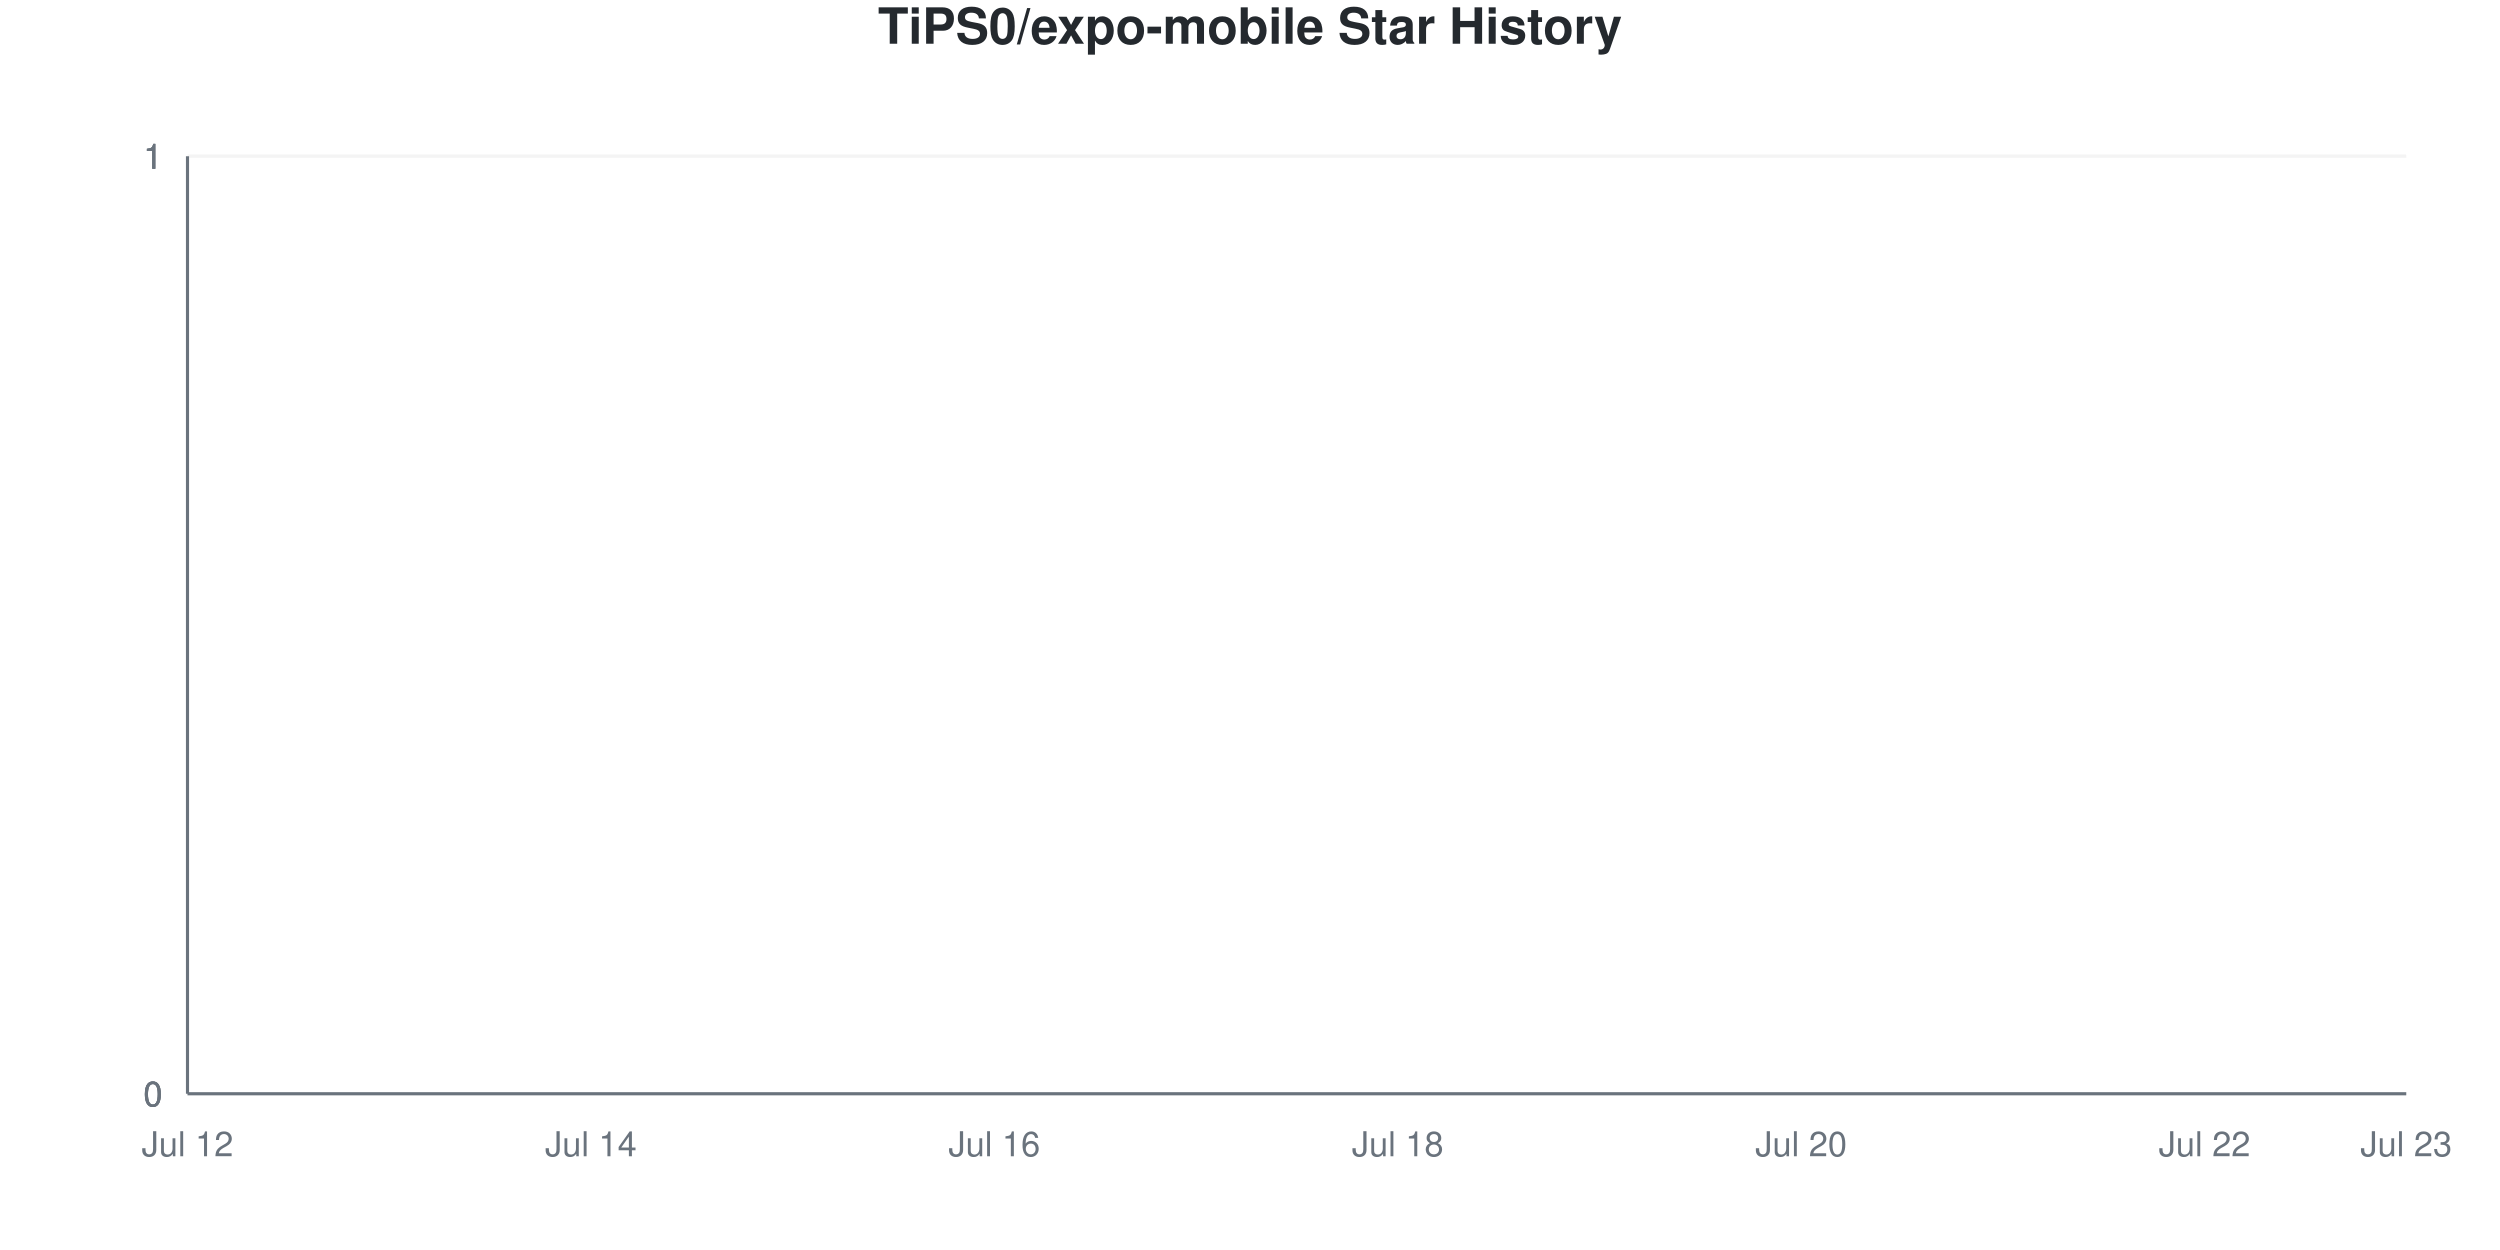
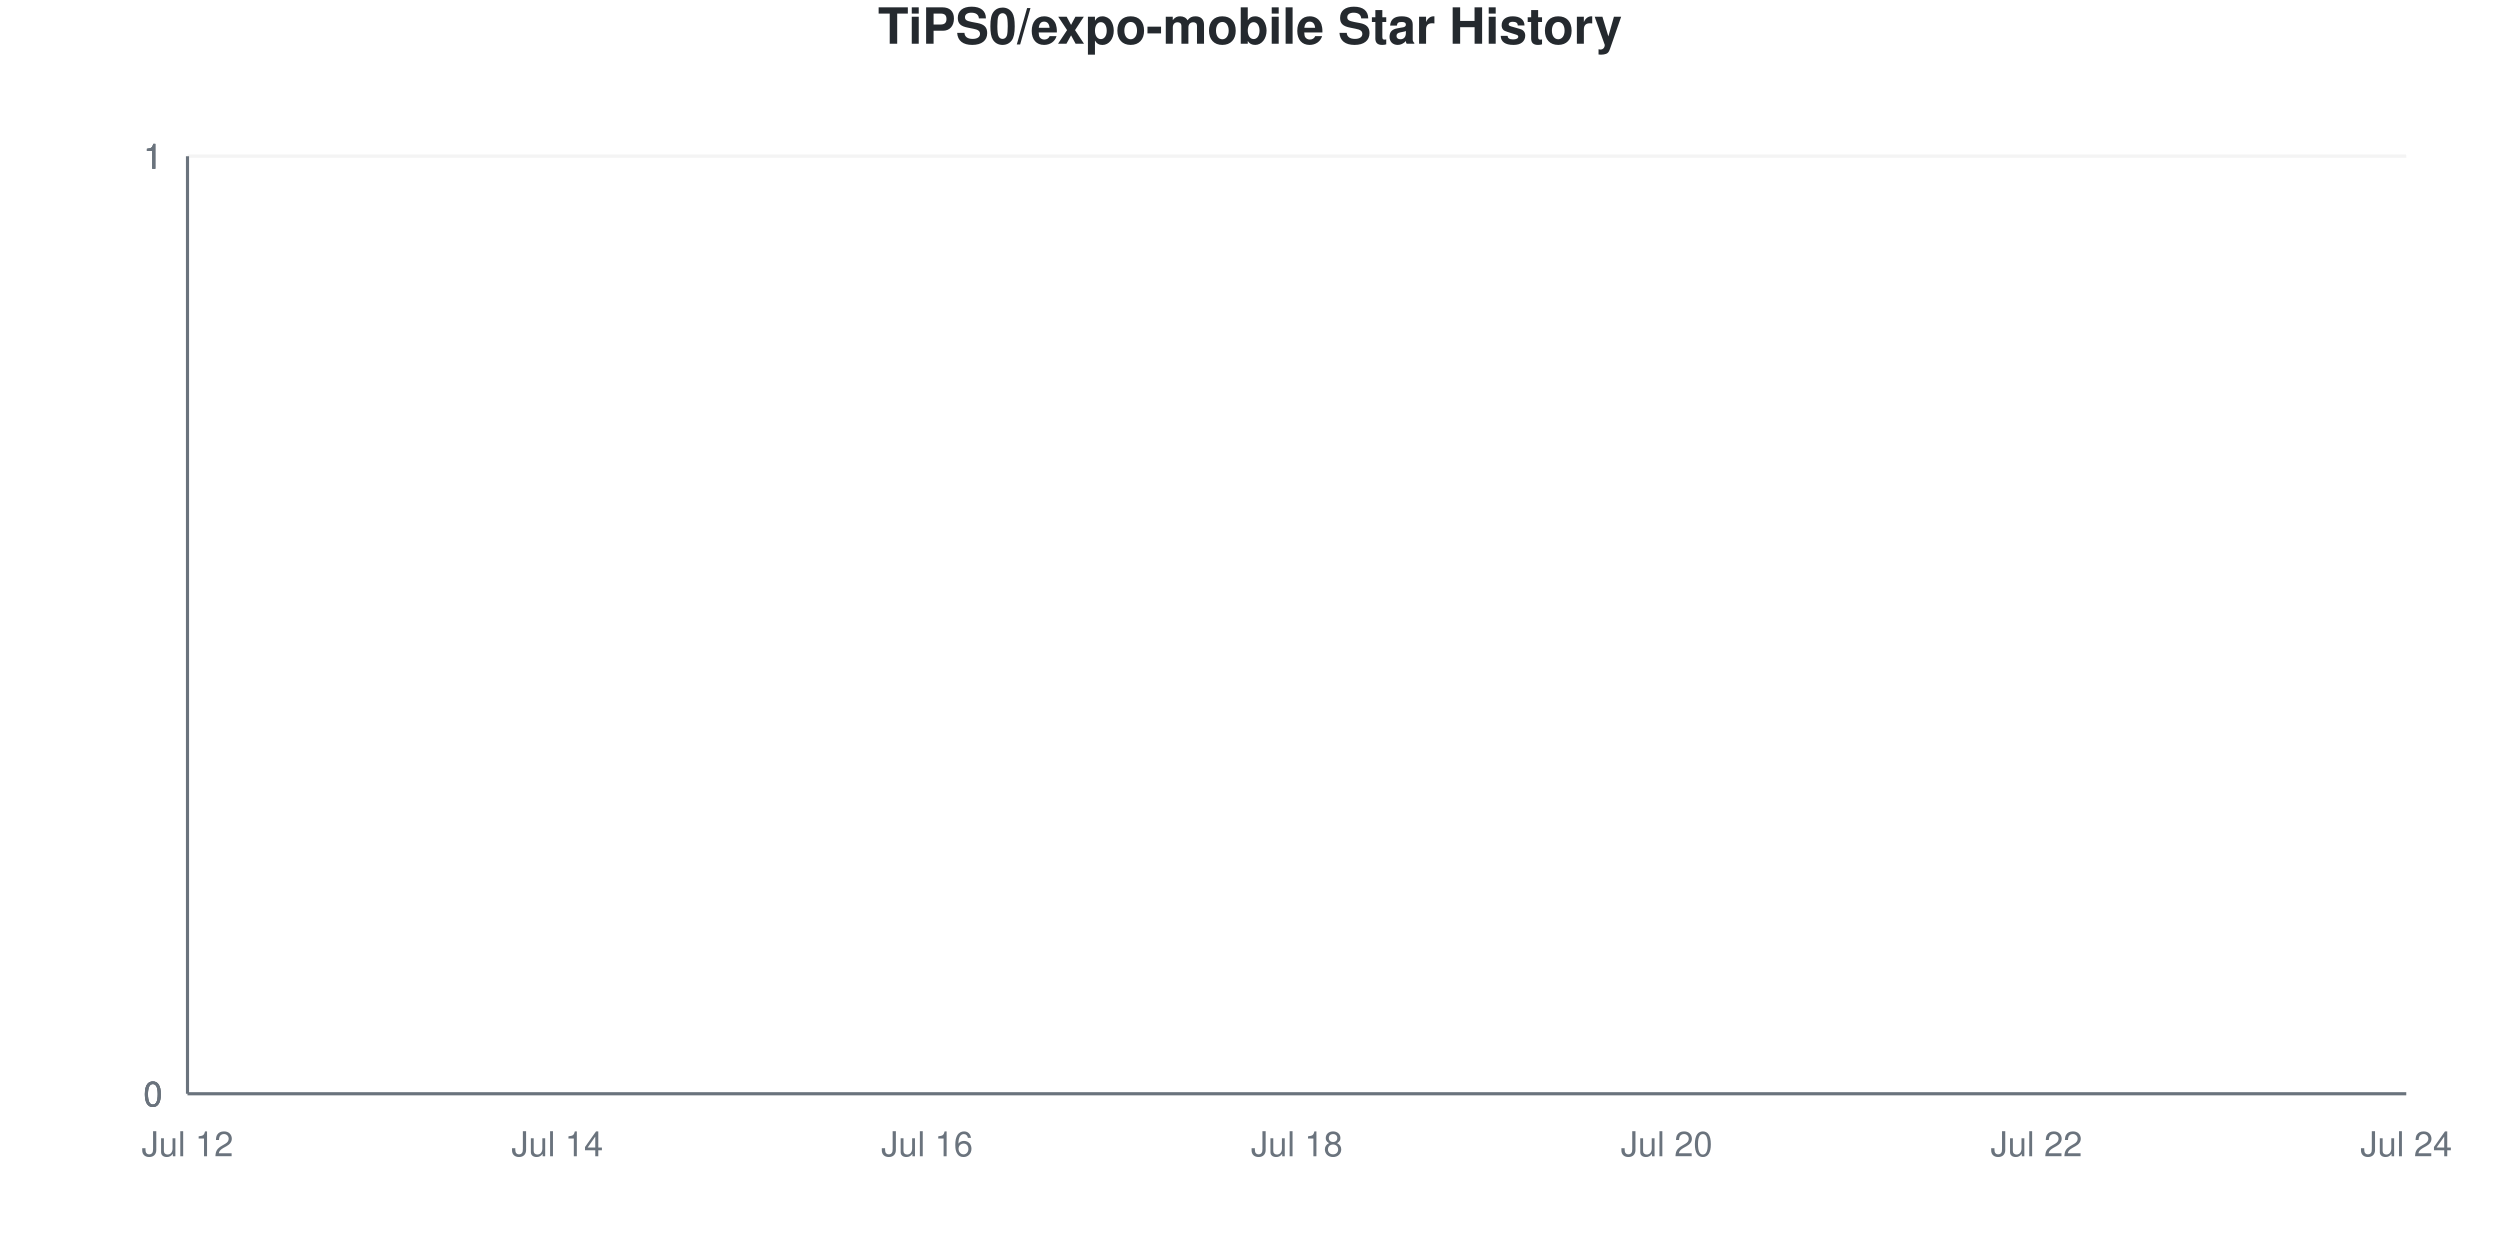
<svg xmlns="http://www.w3.org/2000/svg" viewBox="0 0 800 400" width="800" height="400">
  <style>
    @keyframes drawLine {
      to { stroke-dashoffset: 0; }
    }
    @keyframes fadeInPoint {
      from { opacity: 0; }
      to { opacity: 1; }
    }
    .data-line-0 {
      stroke-dasharray: 1065;
      stroke-dashoffset: 1065;
      animation: drawLine 2s ease-out forwards;
    }
    .data-point {
      opacity: 0;
      animation: fadeInPoint 0.5s ease-out forwards;
    }
    .chart-bg { fill: #fff; }
    .chart-text { fill: #24292e; }
    .chart-muted { fill: #6a737d; }
    .chart-grid { stroke: #eee; }
    .chart-axis { stroke: #6a737d; }
    @media (prefers-color-scheme: dark) {
      .chart-bg { fill: #0d1117; }
      .chart-text { fill: #e6edf3; }
      .chart-muted { fill: #8b949e; }
      .chart-grid { stroke: #21262d; }
      .chart-axis { stroke: #8b949e; }
    }
  </style>
  <rect width="800" height="400" class="chart-bg" />
  <text x="400" y="14" text-anchor="middle" class="chart-text" font-size="16" font-weight="bold" font-family="-apple-system, BlinkMacSystemFont, 'Segoe UI', Helvetica, Arial, sans-serif">TiPS0/expo-mobile Star History</text>
  <g class="grid">
    <line x1="60" y1="350" x2="770" y2="350" class="chart-grid" stroke-opacity="0.3" />
    <text x="52" y="354" text-anchor="end" class="chart-muted" font-size="11" font-family="-apple-system, BlinkMacSystemFont, 'Segoe UI', Helvetica, Arial, sans-serif">0</text>
    <line x1="60" y1="350" x2="770" y2="350" class="chart-grid" stroke-opacity="0.3" />
    <text x="52" y="354" text-anchor="end" class="chart-muted" font-size="11" font-family="-apple-system, BlinkMacSystemFont, 'Segoe UI', Helvetica, Arial, sans-serif">0</text>
    <line x1="60" y1="350" x2="770" y2="350" class="chart-grid" stroke-opacity="0.3" />
    <text x="52" y="354" text-anchor="end" class="chart-muted" font-size="11" font-family="-apple-system, BlinkMacSystemFont, 'Segoe UI', Helvetica, Arial, sans-serif">0</text>
    <line x1="60" y1="50" x2="770" y2="50" class="chart-grid" stroke-opacity="0.3" />
    <text x="52" y="54" text-anchor="end" class="chart-muted" font-size="11" font-family="-apple-system, BlinkMacSystemFont, 'Segoe UI', Helvetica, Arial, sans-serif">1</text>
    <line x1="60" y1="50" x2="770" y2="50" class="chart-grid" stroke-opacity="0.3" />
    <text x="52" y="54" text-anchor="end" class="chart-muted" font-size="11" font-family="-apple-system, BlinkMacSystemFont, 'Segoe UI', Helvetica, Arial, sans-serif">1</text>
    <line x1="60" y1="50" x2="770" y2="50" class="chart-grid" stroke-opacity="0.3" />
    <text x="52" y="54" text-anchor="end" class="chart-muted" font-size="11" font-family="-apple-system, BlinkMacSystemFont, 'Segoe UI', Helvetica, Arial, sans-serif">1</text>
  </g>
  <g class="milestones">
    
  </g>
  <g class="x-axis">
    <text x="60" y="370" text-anchor="middle" class="chart-muted" font-size="11" font-family="-apple-system, BlinkMacSystemFont, 'Segoe UI', Helvetica, Arial, sans-serif">Jul 12</text>
-     <text x="189.091" y="370" text-anchor="middle" class="chart-muted" font-size="11" font-family="-apple-system, BlinkMacSystemFont, 'Segoe UI', Helvetica, Arial, sans-serif">Jul 14</text>
-     <text x="318.182" y="370" text-anchor="middle" class="chart-muted" font-size="11" font-family="-apple-system, BlinkMacSystemFont, 'Segoe UI', Helvetica, Arial, sans-serif">Jul 16</text>
-     <text x="447.273" y="370" text-anchor="middle" class="chart-muted" font-size="11" font-family="-apple-system, BlinkMacSystemFont, 'Segoe UI', Helvetica, Arial, sans-serif">Jul 18</text>
-     <text x="576.364" y="370" text-anchor="middle" class="chart-muted" font-size="11" font-family="-apple-system, BlinkMacSystemFont, 'Segoe UI', Helvetica, Arial, sans-serif">Jul 20</text>
-     <text x="705.455" y="370" text-anchor="middle" class="chart-muted" font-size="11" font-family="-apple-system, BlinkMacSystemFont, 'Segoe UI', Helvetica, Arial, sans-serif">Jul 22</text>
-     <text x="770" y="370" text-anchor="middle" class="chart-muted" font-size="11" font-family="-apple-system, BlinkMacSystemFont, 'Segoe UI', Helvetica, Arial, sans-serif">Jul 23</text>
+     <text x="178.333" y="370" text-anchor="middle" class="chart-muted" font-size="11" font-family="-apple-system, BlinkMacSystemFont, 'Segoe UI', Helvetica, Arial, sans-serif">Jul 14</text>
+     <text x="296.667" y="370" text-anchor="middle" class="chart-muted" font-size="11" font-family="-apple-system, BlinkMacSystemFont, 'Segoe UI', Helvetica, Arial, sans-serif">Jul 16</text>
+     <text x="415" y="370" text-anchor="middle" class="chart-muted" font-size="11" font-family="-apple-system, BlinkMacSystemFont, 'Segoe UI', Helvetica, Arial, sans-serif">Jul 18</text>
+     <text x="533.333" y="370" text-anchor="middle" class="chart-muted" font-size="11" font-family="-apple-system, BlinkMacSystemFont, 'Segoe UI', Helvetica, Arial, sans-serif">Jul 20</text>
+     <text x="651.667" y="370" text-anchor="middle" class="chart-muted" font-size="11" font-family="-apple-system, BlinkMacSystemFont, 'Segoe UI', Helvetica, Arial, sans-serif">Jul 22</text>
+     <text x="770" y="370" text-anchor="middle" class="chart-muted" font-size="11" font-family="-apple-system, BlinkMacSystemFont, 'Segoe UI', Helvetica, Arial, sans-serif">Jul 24</text>
  </g>
  <line x1="60" y1="50" x2="60" y2="350" class="chart-axis" stroke-width="1" />
  <line x1="60" y1="350" x2="770" y2="350" class="chart-axis" stroke-width="1" />
-   <path d="M60,350 L60,350 C81.515,350 103.03,350 124.545,350 C146.061,350 167.576,350 189.091,350 C210.606,350 232.121,350 253.636,350 C275.152,350 296.667,350 318.182,350 C339.697,350 361.212,350 382.727,350 C404.242,350 425.758,350 447.273,350 C468.788,350 490.303,350 511.818,350 C533.333,350 554.848,350 576.364,350 C597.879,350 619.394,350 640.909,350 C662.424,350 683.939,350 705.455,350 C726.97,350 748.485,350 770,350 L770,350 L60,350 Z" fill="#dfb317" fill-opacity="0.1" />
-   <path d="M60,350 L60,350 C81.515,350 103.03,350 124.545,350 C146.061,350 167.576,350 189.091,350 C210.606,350 232.121,350 253.636,350 C275.152,350 296.667,350 318.182,350 C339.697,350 361.212,350 382.727,350 C404.242,350 425.758,350 447.273,350 C468.788,350 490.303,350 511.818,350 C533.333,350 554.848,350 576.364,350 C597.879,350 619.394,350 640.909,350 C662.424,350 683.939,350 705.455,350 C726.97,350 748.485,350 770,350" fill="none" stroke="#dfb317" stroke-width="2.5" class="data-line-0" />
+   <path d="M60,350 L60,350 C79.722,350 99.444,350 119.167,350 C138.889,350 158.611,350 178.333,350 C198.056,350 217.778,350 237.5,350 C257.222,350 276.944,350 296.667,350 C316.389,350 336.111,350 355.833,350 C375.556,350 395.278,350 415,350 C434.722,350 454.444,350 474.167,350 C493.889,350 513.611,350 533.333,350 C553.056,350 572.778,350 592.5,350 C612.222,350 631.944,350 651.667,350 C671.389,350 691.111,350 710.833,350 C730.556,350 750.278,350 770,350 L770,350 L60,350 Z" fill="#dfb317" fill-opacity="0.1" />
+   <path d="M60,350 L60,350 C79.722,350 99.444,350 119.167,350 C138.889,350 158.611,350 178.333,350 C198.056,350 217.778,350 237.5,350 C257.222,350 276.944,350 296.667,350 C316.389,350 336.111,350 355.833,350 C375.556,350 395.278,350 415,350 C434.722,350 454.444,350 474.167,350 C493.889,350 513.611,350 533.333,350 C553.056,350 572.778,350 592.5,350 C612.222,350 631.944,350 651.667,350 C671.389,350 691.111,350 710.833,350 C730.556,350 750.278,350 770,350" fill="none" stroke="#dfb317" stroke-width="2.5" class="data-line-0" />
  <g class="points">
    <circle cx="60" cy="350" r="4" fill="#dfb317" class="data-point" style="animation-delay: 1.50s" />
-     <circle cx="124.545" cy="350" r="4" fill="#dfb317" class="data-point" style="animation-delay: 1.55s" />
-     <circle cx="189.091" cy="350" r="4" fill="#dfb317" class="data-point" style="animation-delay: 1.60s" />
-     <circle cx="253.636" cy="350" r="4" fill="#dfb317" class="data-point" style="animation-delay: 1.65s" />
-     <circle cx="318.182" cy="350" r="4" fill="#dfb317" class="data-point" style="animation-delay: 1.70s" />
-     <circle cx="382.727" cy="350" r="4" fill="#dfb317" class="data-point" style="animation-delay: 1.75s" />
-     <circle cx="447.273" cy="350" r="4" fill="#dfb317" class="data-point" style="animation-delay: 1.80s" />
-     <circle cx="511.818" cy="350" r="4" fill="#dfb317" class="data-point" style="animation-delay: 1.85s" />
-     <circle cx="576.364" cy="350" r="4" fill="#dfb317" class="data-point" style="animation-delay: 1.90s" />
-     <circle cx="640.909" cy="350" r="4" fill="#dfb317" class="data-point" style="animation-delay: 1.95s" />
-     <circle cx="705.455" cy="350" r="4" fill="#dfb317" class="data-point" style="animation-delay: 2.00s" />
-     <circle cx="770" cy="350" r="4" fill="#dfb317" class="data-point" style="animation-delay: 2.05s" />
+     <circle cx="119.167" cy="350" r="4" fill="#dfb317" class="data-point" style="animation-delay: 1.55s" />
+     <circle cx="178.333" cy="350" r="4" fill="#dfb317" class="data-point" style="animation-delay: 1.60s" />
+     <circle cx="237.5" cy="350" r="4" fill="#dfb317" class="data-point" style="animation-delay: 1.65s" />
+     <circle cx="296.667" cy="350" r="4" fill="#dfb317" class="data-point" style="animation-delay: 1.70s" />
+     <circle cx="355.833" cy="350" r="4" fill="#dfb317" class="data-point" style="animation-delay: 1.75s" />
+     <circle cx="415" cy="350" r="4" fill="#dfb317" class="data-point" style="animation-delay: 1.80s" />
+     <circle cx="474.167" cy="350" r="4" fill="#dfb317" class="data-point" style="animation-delay: 1.85s" />
+     <circle cx="533.333" cy="350" r="4" fill="#dfb317" class="data-point" style="animation-delay: 1.90s" />
+     <circle cx="592.5" cy="350" r="4" fill="#dfb317" class="data-point" style="animation-delay: 1.95s" />
+     <circle cx="651.667" cy="350" r="4" fill="#dfb317" class="data-point" style="animation-delay: 2.00s" />
+     <circle cx="710.833" cy="350" r="4" fill="#dfb317" class="data-point" style="animation-delay: 2.05s" />
+     <circle cx="770" cy="350" r="4" fill="#dfb317" class="data-point" style="animation-delay: 2.10s" />
  </g>
</svg>
